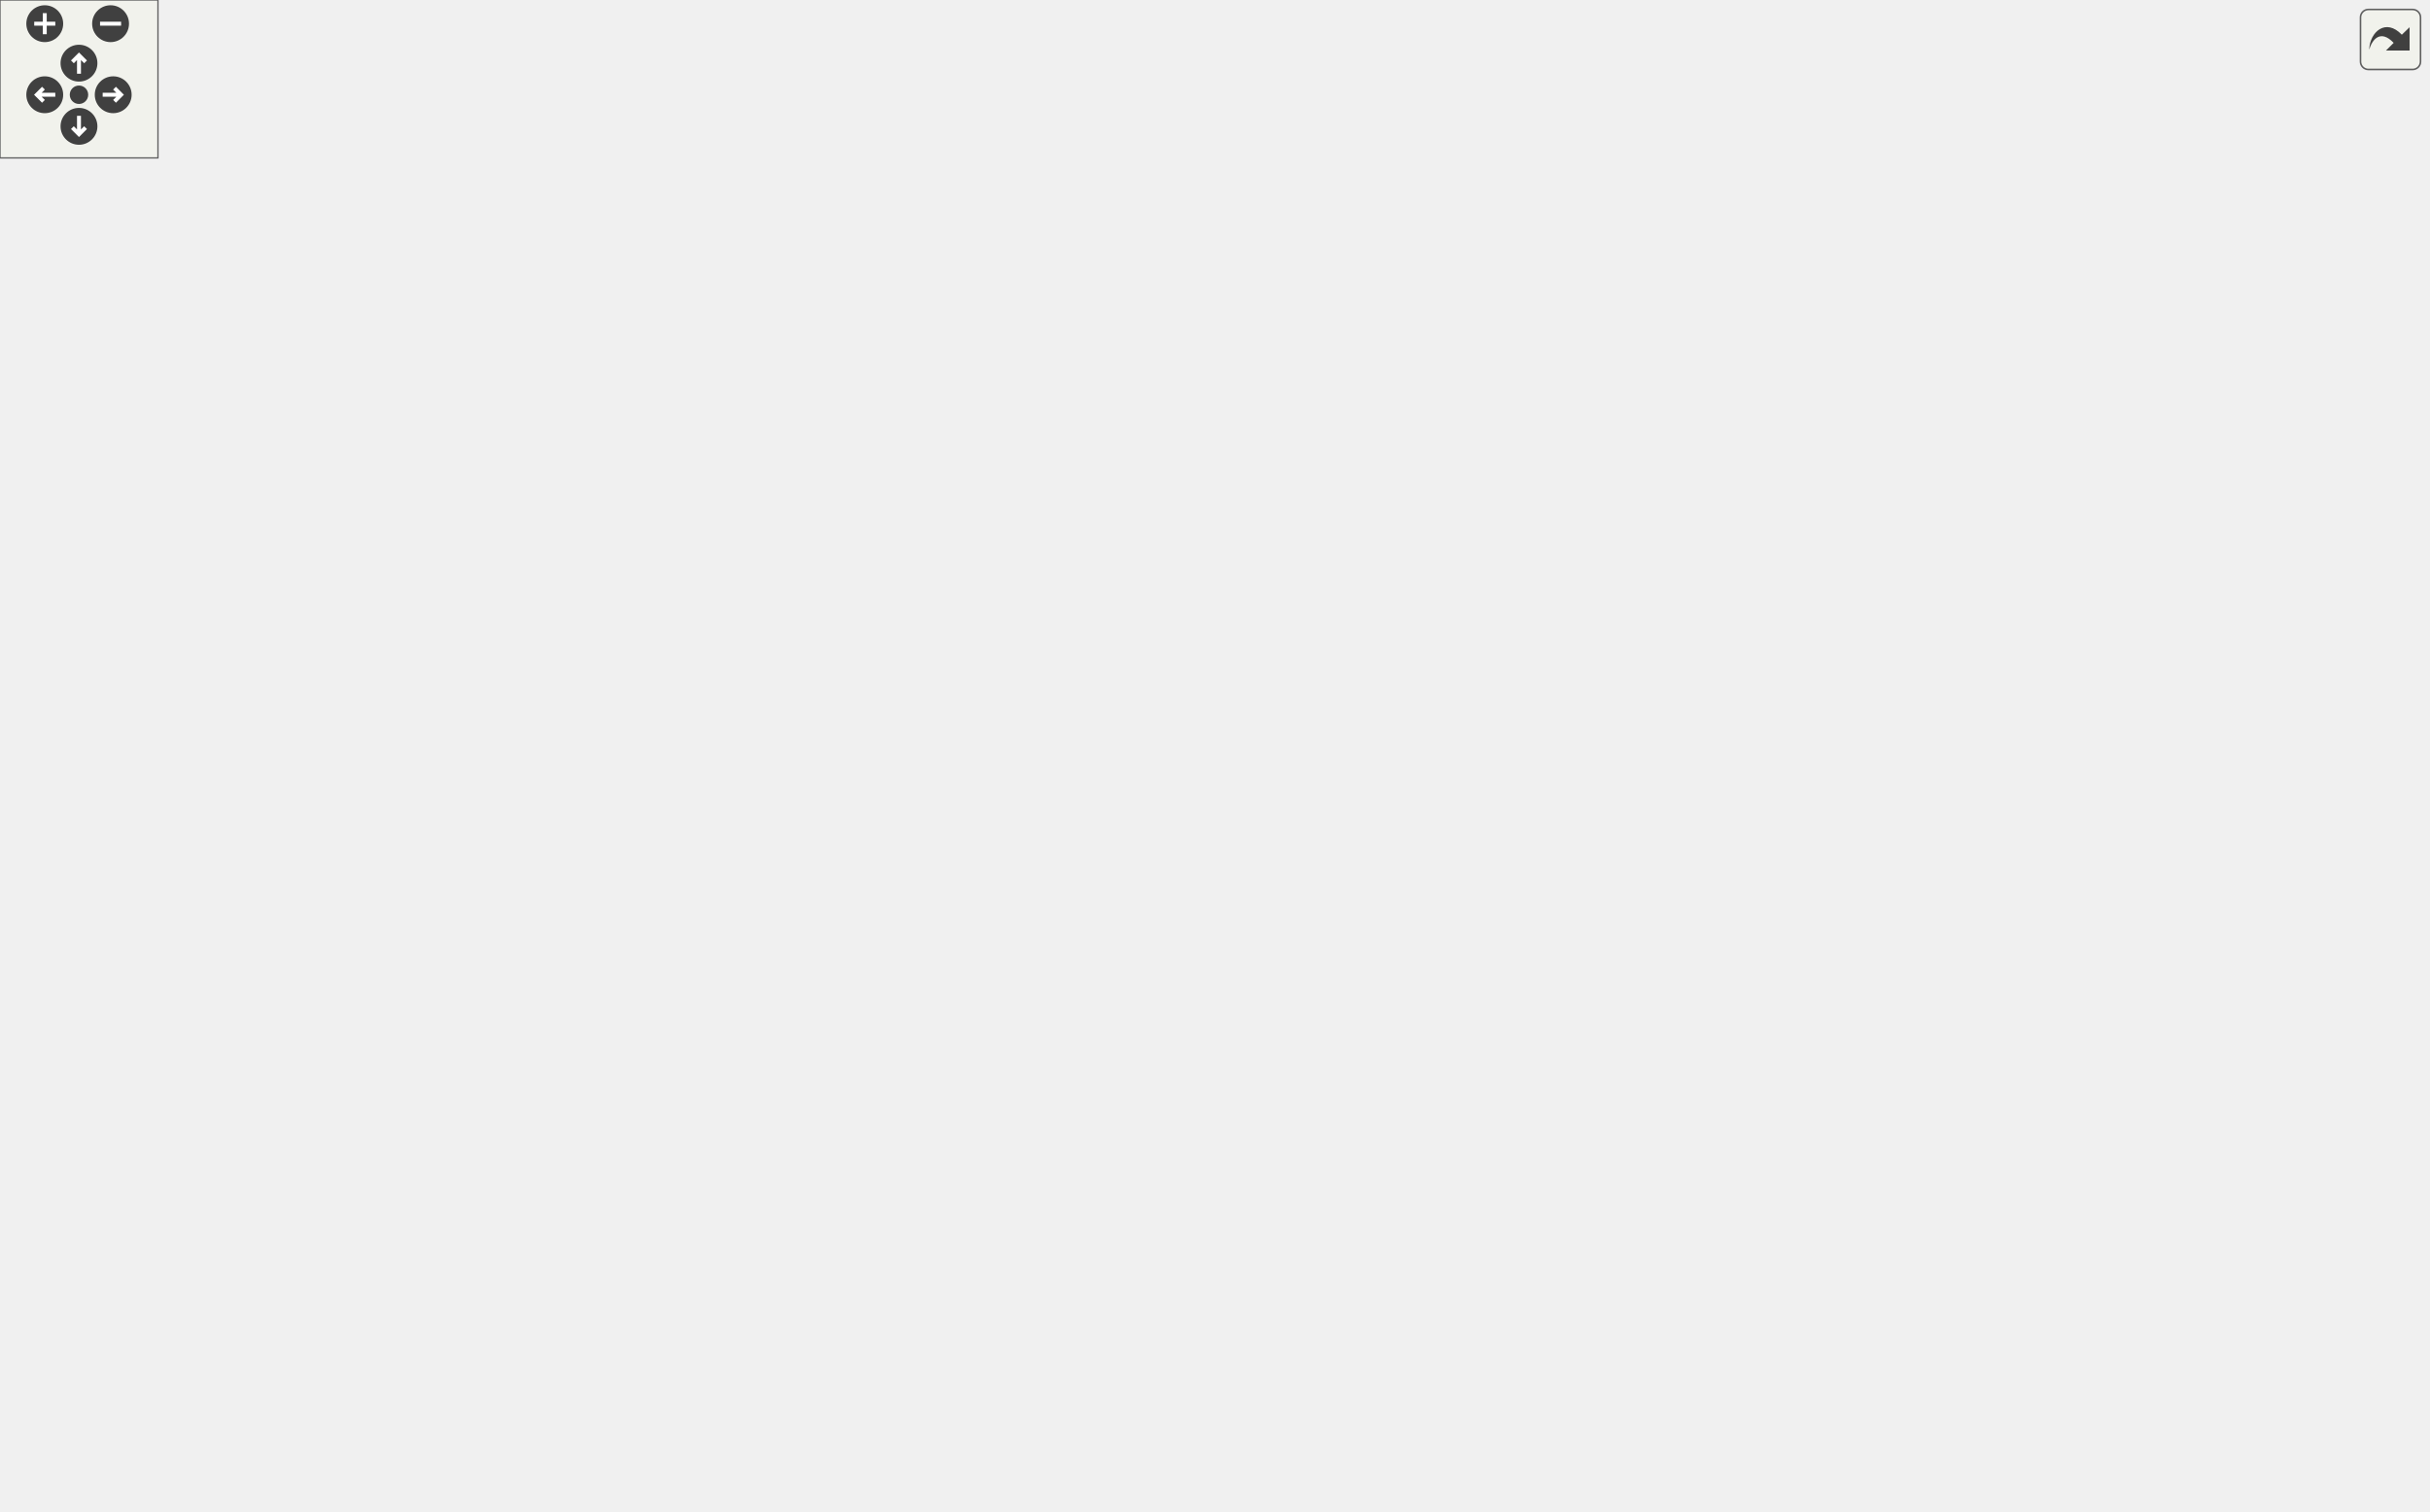
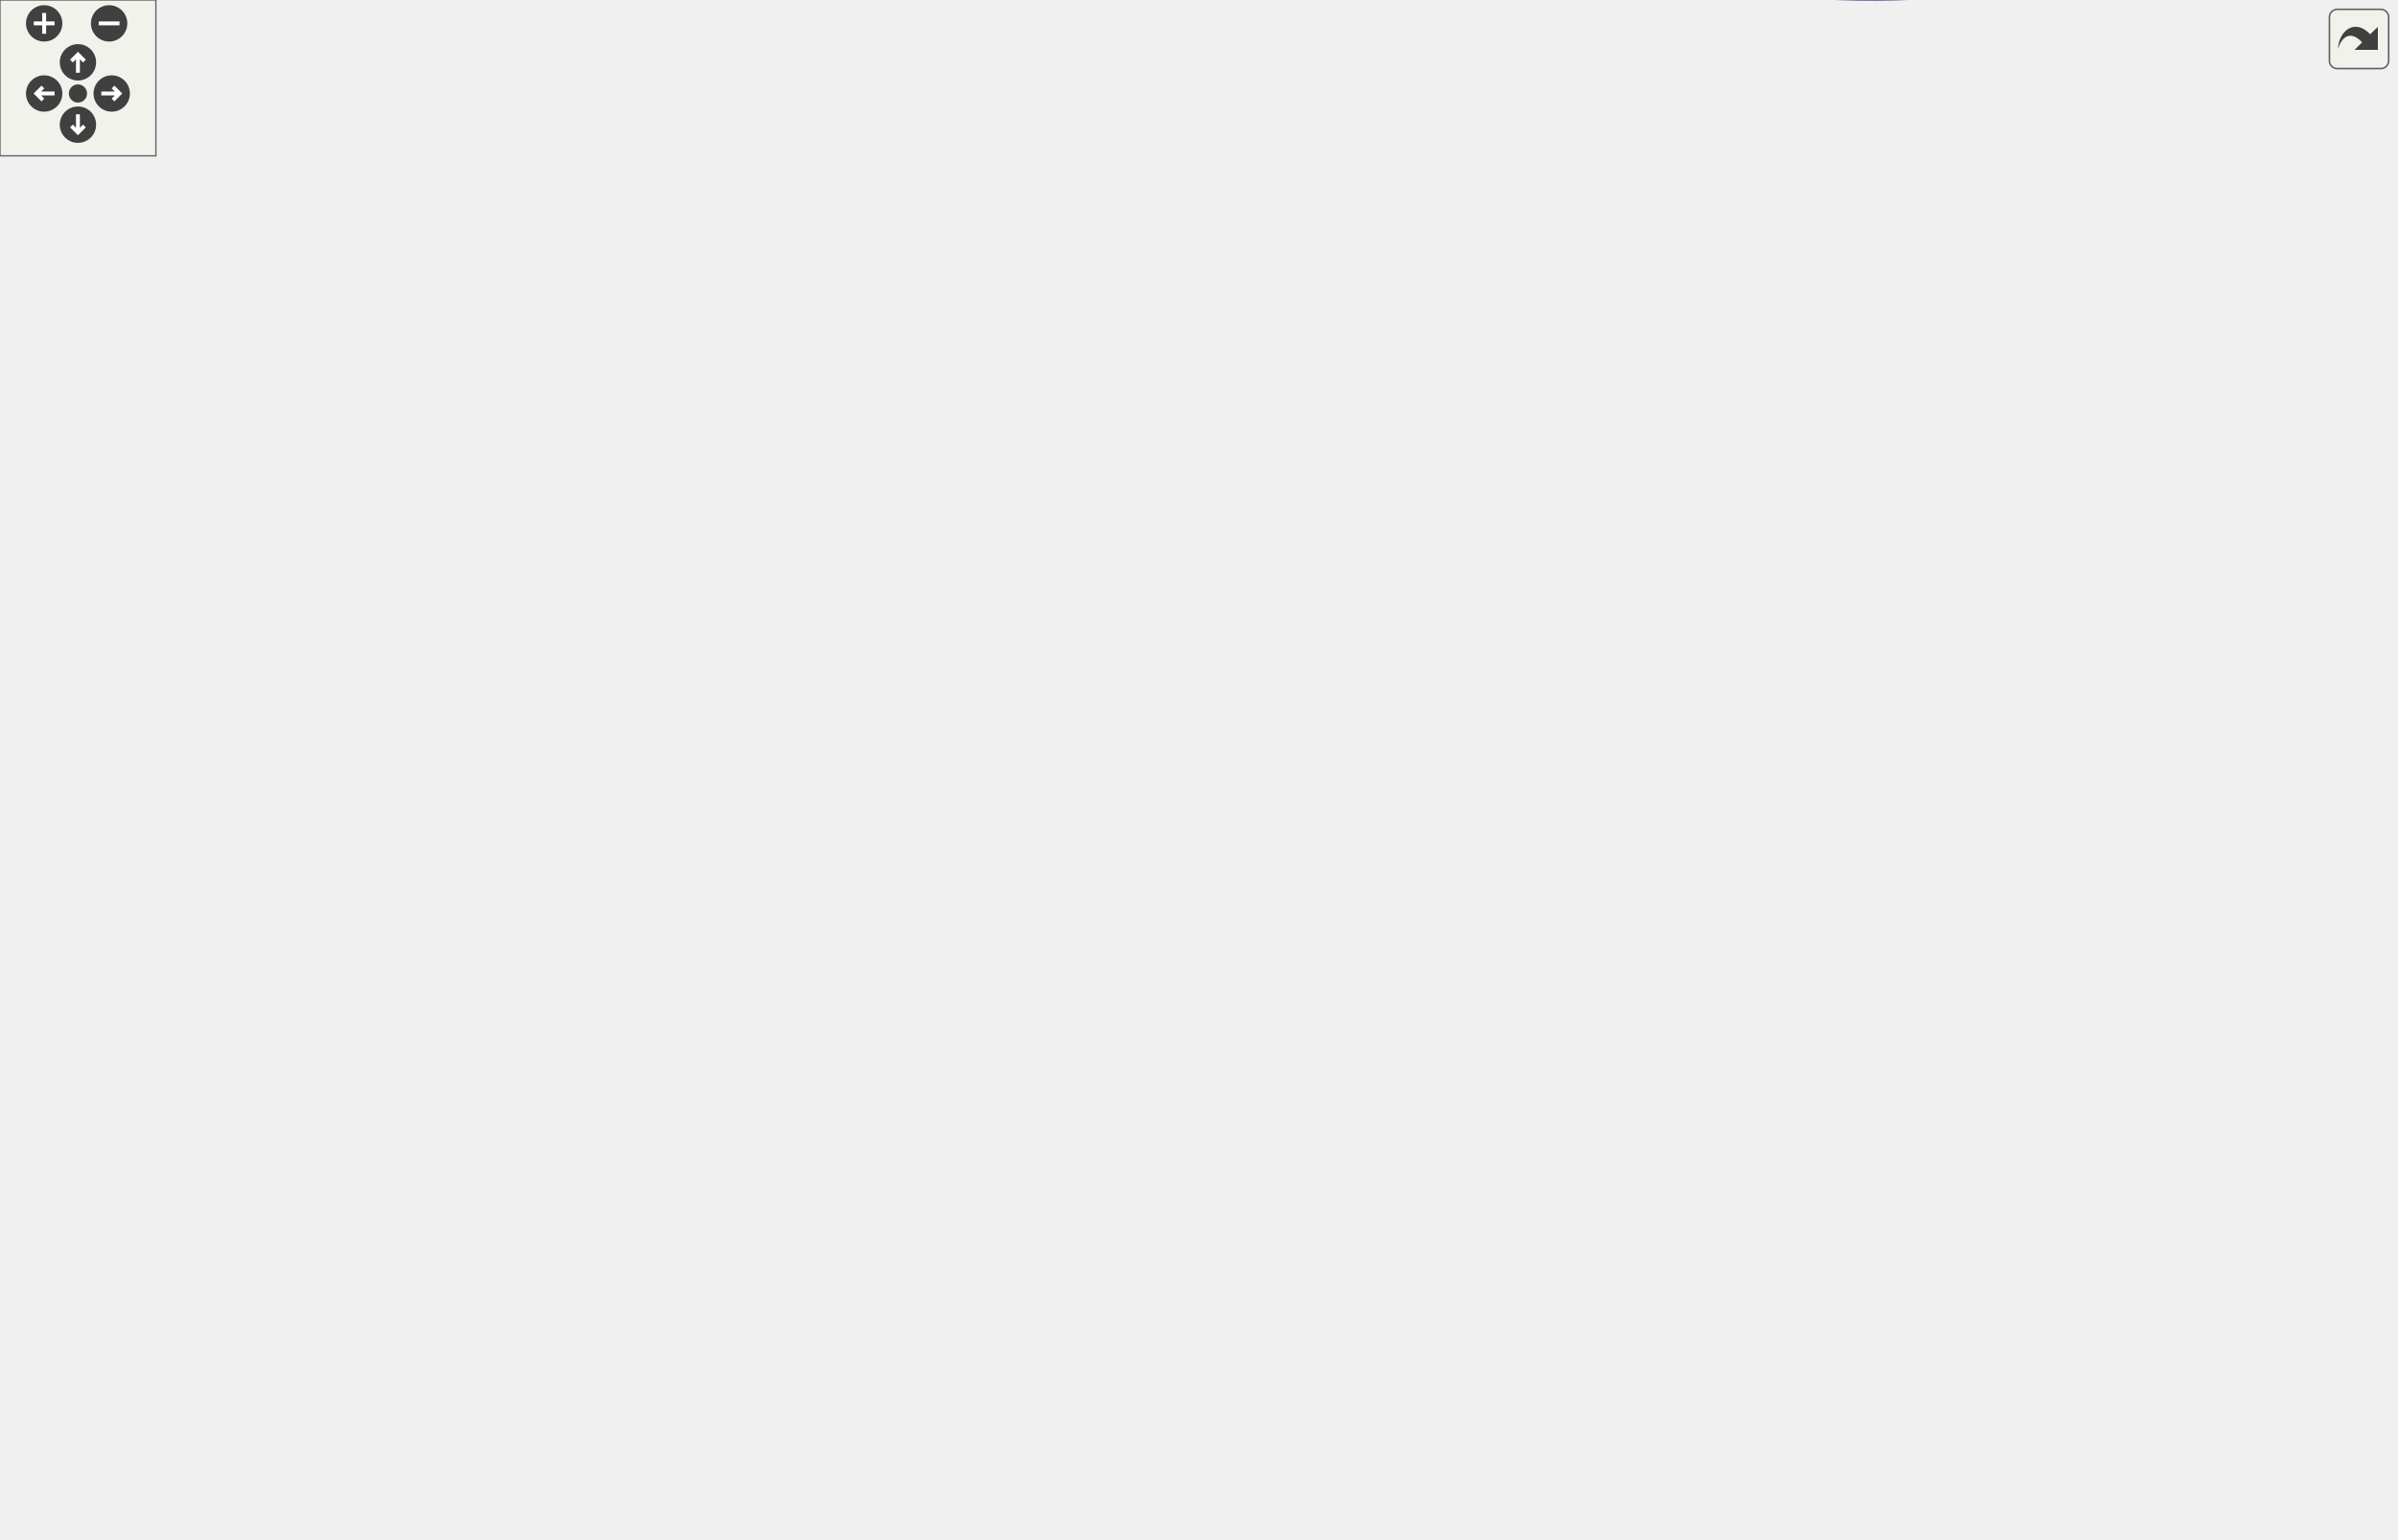
<svg xmlns="http://www.w3.org/2000/svg" xmlns:xlink="http://www.w3.org/1999/xlink" id="main" version="1.1" xml:space="preserve">
  <style type="text/css">
.edge:hover path { stroke: red; }
.edge:hover polygon { stroke: red; fill: red; }
</style>
  <defs>
    <circle id="rim" cx="0" cy="0" r="7" />
    <circle id="rim2" cx="0" cy="0" r="3.5" />
    <g id="zoomPlus">
      <use xlink:href="#rim" fill="#404040">
        <set attributeName="fill" to="#808080" begin="zoomplus.mouseover" end="zoomplus.mouseout" />
      </use>
      <path d="M-4,0h8M0,-4v8" fill="none" stroke="white" stroke-width="1.5" pointer-events="none" />
    </g>
    <g id="zoomMin">
      <use xlink:href="#rim" fill="#404040">
        <set attributeName="fill" to="#808080" begin="zoomminus.mouseover" end="zoomminus.mouseout" />
      </use>
      <path d="M-4,0h8" fill="none" stroke="white" stroke-width="1.5" pointer-events="none" />
    </g>
    <g id="dirArrow">
      <path fill="none" stroke="white" stroke-width="1.5" d="M0,-3.0v7 M-2.5,-0.5L0,-3.0L2.5,-0.5" />
    </g>
    <g id="resetDef">
      <use xlink:href="#rim2" fill="#404040">
        <set attributeName="fill" to="#808080" begin="reset.mouseover" end="reset.mouseout" />
      </use>
    </g>
  </defs>
  <svg id="graph" class="graph">
    <g id="viewport">
      <g id="node1" class="node">
        <g id="a_node1">
          <a xlink:title="Reset the text color and format to the default values.">
-             <polygon fill="#bfbfbf" stroke="black" points="881,-361.5 881,-380.5 922,-380.5 922,-361.5 881,-361.5" />
-             <text text-anchor="middle" x="901.5" y="-368.5" font-family="Helvetica,sans-Serif" font-size="10.00">reset</text>
+             <polygon fill="#bfbfbf" stroke="black" points="881,-70.08 881,-89.08 922,-89.08 922,-70.08 881,-70.08" />
+             <text text-anchor="middle" x="901.5" y="-77.08" font-family="Helvetica,sans-Serif" font-size="10.00">reset</text>
          </a>
        </g>
      </g>
      <g id="node2" class="node">
        <g id="a_node2">
          <a xlink:href="output_8hpp.html#a1f009ce0a12690c37c88f2adfe9d2e1e" target="_top" xlink:title="Prints an error message.">
-             <polygon fill="none" stroke="black" points="755.5,-399.5 755.5,-418.5 795.5,-418.5 795.5,-399.5 755.5,-399.5" />
-             <text text-anchor="middle" x="775.5" y="-406.5" font-family="Helvetica,sans-Serif" font-size="10.00">error</text>
+             <polygon fill="none" stroke="black" points="755.5,-161.08 755.5,-180.08 795.5,-180.08 795.5,-161.08 755.5,-161.08" />
+             <text text-anchor="middle" x="775.5" y="-168.08" font-family="Helvetica,sans-Serif" font-size="10.00">error</text>
          </a>
        </g>
      </g>
      <g id="edge1" class="edge">
-         <path fill="none" stroke="midnightblue" d="M871.34,-381.34C862.88,-384.25 853.6,-387.34 845,-390 828.49,-395.11 809.56,-400.31 795.78,-403.98" />
-         <polygon fill="midnightblue" stroke="midnightblue" points="872.52,-384.64 880.81,-378.06 870.22,-378.03 872.52,-384.64" />
+         <path fill="none" stroke="midnightblue" d="M886.21,-97.14C875.71,-109.27 860.6,-125.21 845,-136.58 829.66,-147.76 810.08,-157.06 795.79,-163.09" />
+         <polygon fill="midnightblue" stroke="midnightblue" points="888.92,-99.35 892.7,-89.45 883.57,-94.83 888.92,-99.35" />
      </g>
      <g id="node25" class="node">
        <g id="a_node25">
          <a xlink:href="output_8hpp.html#afa50372fb14acf84c371c61d2cc6585a" target="_top" xlink:title="Prints an info message.">
-             <polygon fill="none" stroke="black" points="758,-456.5 758,-475.5 793,-475.5 793,-456.5 758,-456.5" />
-             <text text-anchor="middle" x="775.5" y="-463.5" font-family="Helvetica,sans-Serif" font-size="10.00">info</text>
+             <polygon fill="none" stroke="black" points="758,-108.08 758,-127.08 793,-127.08 793,-108.08 758,-108.08" />
+             <text text-anchor="middle" x="775.5" y="-115.08" font-family="Helvetica,sans-Serif" font-size="10.00">info</text>
          </a>
        </g>
      </g>
      <g id="edge28" class="edge">
-         <path fill="none" stroke="midnightblue" d="M886.05,-388.34C875.47,-400.37 860.34,-416.28 845,-428 828.58,-440.55 807.51,-451.6 793.1,-458.5" />
-         <polygon fill="midnightblue" stroke="midnightblue" points="888.73,-390.59 892.59,-380.72 883.42,-386.02 888.73,-390.59" />
+         <path fill="none" stroke="midnightblue" d="M871.34,-89.92C862.88,-92.83 853.6,-95.92 845,-98.58 827.43,-104.02 807.11,-109.56 793.19,-113.25" />
+         <polygon fill="midnightblue" stroke="midnightblue" points="872.52,-93.22 880.81,-86.64 870.22,-86.61 872.52,-93.22" />
      </g>
      <g id="node27" class="node">
        <g id="a_node27">
          <a xlink:href="classProgramArgs.html#a37d6e46cb7b30f1a93a8455b7ce192f0" target="_top" xlink:title="This function is used to print the possible command-line arguments. Usually called when the user spec...">
-             <polygon fill="none" stroke="black" points="706,-361.5 706,-380.5 845,-380.5 845,-361.5 706,-361.5" />
-             <text text-anchor="middle" x="775.5" y="-368.5" font-family="Helvetica,sans-Serif" font-size="10.00">ProgramArgs::printUsage</text>
+             <polygon fill="none" stroke="black" points="706,-70.08 706,-89.08 845,-89.08 845,-70.08 706,-70.08" />
+             <text text-anchor="middle" x="775.5" y="-77.08" font-family="Helvetica,sans-Serif" font-size="10.00">ProgramArgs::printUsage</text>
          </a>
        </g>
      </g>
      <g id="edge31" class="edge">
-         <path fill="none" stroke="midnightblue" d="M870.83,-371C863,-371 854.2,-371 845.22,-371" />
-         <polygon fill="midnightblue" stroke="midnightblue" points="870.85,-374.5 880.85,-371 870.85,-367.5 870.85,-374.5" />
+         <path fill="none" stroke="midnightblue" d="M870.83,-79.58C863,-79.58 854.2,-79.58 845.22,-79.58" />
+         <polygon fill="midnightblue" stroke="midnightblue" points="870.85,-83.08 880.85,-79.58 870.85,-76.08 870.85,-83.08" />
      </g>
      <g id="node28" class="node">
        <g id="a_node28">
          <a xlink:href="classTestCase.html#a066fd61f7f3693cdd821d7057611cf61" target="_top" xlink:title="Prints a summary of the test case, including the number of errors encountered.">
-             <polygon fill="none" stroke="black" points="715,-323.5 715,-342.5 836,-342.5 836,-323.5 715,-323.5" />
-             <text text-anchor="middle" x="775.5" y="-330.5" font-family="Helvetica,sans-Serif" font-size="10.00">TestCase::summarize</text>
+             <polygon fill="none" stroke="black" points="715,-32.08 715,-51.08 836,-51.08 836,-32.08 715,-32.08" />
+             <text text-anchor="middle" x="775.5" y="-39.08" font-family="Helvetica,sans-Serif" font-size="10.00">TestCase::summarize</text>
          </a>
        </g>
      </g>
      <g id="edge32" class="edge">
-         <path fill="none" stroke="midnightblue" d="M871.34,-360.66C862.88,-357.75 853.6,-354.66 845,-352 834.51,-348.75 823.03,-345.47 812.52,-342.56" />
-         <polygon fill="midnightblue" stroke="midnightblue" points="870.22,-363.97 880.81,-363.94 872.52,-357.36 870.22,-363.97" />
+         <path fill="none" stroke="midnightblue" d="M871.34,-69.24C862.88,-66.33 853.6,-63.24 845,-60.58 834.51,-57.33 823.03,-54.05 812.52,-51.14" />
+         <polygon fill="midnightblue" stroke="midnightblue" points="870.22,-72.55 880.81,-72.52 872.52,-65.94 870.22,-72.55" />
      </g>
      <g id="node29" class="node">
        <g id="a_node29">
          <a xlink:href="output_8hpp.html#a4a49ff5b1e760d5e8b77261236222156" target="_top" xlink:title="Prints a warning message.">
-             <polygon fill="none" stroke="black" points="747.5,-285.5 747.5,-304.5 803.5,-304.5 803.5,-285.5 747.5,-285.5" />
-             <text text-anchor="middle" x="775.5" y="-292.5" font-family="Helvetica,sans-Serif" font-size="10.00">warning</text>
+             <polygon fill="none" stroke="black" points="576.5,-3.08 576.5,-22.08 632.5,-22.08 632.5,-3.08 576.5,-3.08" />
+             <text text-anchor="middle" x="604.5" y="-10.08" font-family="Helvetica,sans-Serif" font-size="10.00">warning</text>
          </a>
        </g>
      </g>
      <g id="edge33" class="edge">
-         <path fill="none" stroke="midnightblue" d="M887.54,-353.37C877.32,-340.67 861.99,-324.06 845,-314 832.47,-306.58 816.94,-301.96 803.83,-299.14" />
-         <polygon fill="midnightblue" stroke="midnightblue" points="884.87,-355.64 893.76,-361.41 890.41,-351.36 884.87,-355.64" />
+         <path fill="none" stroke="midnightblue" d="M888.48,-61.23C878.58,-47.86 863.24,-30.73 845,-22.58 773.95,9.17 678.91,-0.13 632.83,-7.45" />
+         <polygon fill="midnightblue" stroke="midnightblue" points="885.83,-63.54 894.43,-69.72 891.56,-59.53 885.83,-63.54" />
      </g>
      <g id="node3" class="node">
        <g id="a_node3">
          <a xlink:href="classTestCase.html#a0d11e5a480783f9a30c443c28a6a7cae" target="_top" xlink:title="Asserts a given condition and logs the condition name if it fails.">
-             <polygon fill="none" stroke="black" points="556.5,-456.5 556.5,-475.5 652.5,-475.5 652.5,-456.5 556.5,-456.5" />
-             <text text-anchor="middle" x="604.5" y="-463.5" font-family="Helvetica,sans-Serif" font-size="10.00">TestCase::assert</text>
+             <polygon fill="none" stroke="black" points="556.5,-98.08 556.5,-117.08 652.5,-117.08 652.5,-98.08 556.5,-98.08" />
+             <text text-anchor="middle" x="604.5" y="-105.08" font-family="Helvetica,sans-Serif" font-size="10.00">TestCase::assert</text>
          </a>
        </g>
      </g>
      <g id="edge2" class="edge">
-         <path fill="none" stroke="midnightblue" d="M745.59,-418.75C714.31,-429.3 664.76,-446.01 633.75,-456.47" />
-         <polygon fill="midnightblue" stroke="midnightblue" points="747.09,-421.94 755.44,-415.43 744.85,-415.31 747.09,-421.94" />
+         <path fill="none" stroke="midnightblue" d="M745.64,-159.8C724.66,-151.97 695.57,-141.11 670,-131.58 657.24,-126.82 643.05,-121.55 631.24,-117.15" />
+         <polygon fill="midnightblue" stroke="midnightblue" points="744.65,-163.17 755.24,-163.39 747.1,-156.61 744.65,-163.17" />
      </g>
      <g id="node4" class="node">
        <g id="a_node4">
          <a xlink:href="baseConvert_8cpp.html#a6443634f54179f61c6e58098cbb32210" target="_top" xlink:title=" ">
-             <polygon fill="none" stroke="black" points="408.5,-342.5 408.5,-361.5 486.5,-361.5 486.5,-342.5 408.5,-342.5" />
-             <text text-anchor="middle" x="447.5" y="-349.5" font-family="Helvetica,sans-Serif" font-size="10.00">baseConvert</text>
+             <polygon fill="none" stroke="black" points="408.5,-209.08 408.5,-228.08 486.5,-228.08 486.5,-209.08 408.5,-209.08" />
+             <text text-anchor="middle" x="447.5" y="-216.08" font-family="Helvetica,sans-Serif" font-size="10.00">baseConvert</text>
          </a>
        </g>
      </g>
      <g id="edge3" class="edge">
-         <path fill="none" stroke="midnightblue" d="M745.44,-402.41C733.08,-399.24 718.63,-395.02 706,-390 689.19,-383.32 687.36,-376.1 670,-371 607.6,-352.68 531.38,-350.24 486.57,-350.72" />
-         <polygon fill="midnightblue" stroke="midnightblue" points="744.69,-405.83 755.24,-404.83 746.37,-399.04 744.69,-405.83" />
+         <path fill="none" stroke="midnightblue" d="M744.9,-174.94C685.58,-183.67 552.22,-203.31 486.53,-212.98" />
+         <polygon fill="midnightblue" stroke="midnightblue" points="745.7,-178.36 755.08,-173.44 744.68,-171.43 745.7,-178.36" />
      </g>
      <g id="node6" class="node">
        <g id="a_node6">
          <a xlink:href="basicArithm_8hpp.html#aedf78136562346db852758c848f8e83d" target="_top" xlink:title="Converts a string representation of a number from one base to another.">
-             <polygon fill="none" stroke="black" points="92,-418.5 92,-437.5 186,-437.5 186,-418.5 92,-418.5" />
-             <text text-anchor="middle" x="139" y="-425.5" font-family="Helvetica,sans-Serif" font-size="10.00">decimalConvert</text>
+             <polygon fill="none" stroke="black" points="92,-152.08 92,-171.08 186,-171.08 186,-152.08 92,-152.08" />
+             <text text-anchor="middle" x="139" y="-159.08" font-family="Helvetica,sans-Serif" font-size="10.00">decimalConvert</text>
          </a>
        </g>
      </g>
      <g id="edge5" class="edge">
-         <path fill="none" stroke="midnightblue" d="M745.05,-409.88C643.82,-412.91 309.62,-422.92 186.27,-426.61" />
-         <polygon fill="midnightblue" stroke="midnightblue" points="745.27,-413.38 755.16,-409.58 745.06,-406.38 745.27,-413.38" />
+         <path fill="none" stroke="midnightblue" d="M745.39,-169.3C695.69,-167.18 591.3,-163.04 503,-161.58 389.11,-159.69 255.08,-160.47 186.13,-161.09" />
+         <polygon fill="midnightblue" stroke="midnightblue" points="745.27,-172.8 755.41,-169.73 745.57,-165.8 745.27,-172.8" />
      </g>
      <g id="node8" class="node">
        <g id="a_node8">
          <a xlink:href="basicArithm_8hpp.html#acb4215189a8d1cfd37f4f6fe13890a8f" target="_top" xlink:title="Divides a string representation of a number by another string representation of a number.">
-             <polygon fill="none" stroke="black" points="581,-285.5 581,-304.5 628,-304.5 628,-285.5 581,-285.5" />
-             <text text-anchor="middle" x="604.5" y="-292.5" font-family="Helvetica,sans-Serif" font-size="10.00">divide</text>
+             <polygon fill="none" stroke="black" points="581,-266.08 581,-285.08 628,-285.08 628,-266.08 581,-266.08" />
+             <text text-anchor="middle" x="604.5" y="-273.08" font-family="Helvetica,sans-Serif" font-size="10.00">divide</text>
          </a>
        </g>
      </g>
      <g id="edge7" class="edge">
-         <path fill="none" stroke="midnightblue" d="M745.38,-405.5C732.41,-402.84 717.51,-398.18 706,-390 683.09,-373.72 690.05,-357.7 670,-338 656.08,-324.32 637.24,-312.34 623.51,-304.53" />
-         <polygon fill="midnightblue" stroke="midnightblue" points="744.81,-408.95 755.26,-407.23 746.01,-402.06 744.81,-408.95" />
+         <path fill="none" stroke="midnightblue" d="M755.33,-186.77C735.03,-203.41 701.62,-229.38 670,-247.58 656.67,-255.25 640.84,-262.16 628.19,-267.19" />
+         <polygon fill="midnightblue" stroke="midnightblue" points="757.72,-189.34 763.18,-180.26 753.25,-183.95 757.72,-189.34" />
      </g>
      <g id="node24" class="node">
        <g id="a_node24">
          <a xlink:href="basicArithm_8hpp.html#a4e1bb2f02ee5d9df627a57d0899ac07b" target="_top" xlink:title="Executes a given predicate function a specified number of times.">
-             <polygon fill="none" stroke="black" points="585.5,-380.5 585.5,-399.5 623.5,-399.5 623.5,-380.5 585.5,-380.5" />
-             <text text-anchor="middle" x="604.5" y="-387.5" font-family="Helvetica,sans-Serif" font-size="10.00">loop</text>
+             <polygon fill="none" stroke="black" points="585.5,-219.08 585.5,-238.08 623.5,-238.08 623.5,-219.08 585.5,-219.08" />
+             <text text-anchor="middle" x="604.5" y="-226.08" font-family="Helvetica,sans-Serif" font-size="10.00">loop</text>
          </a>
        </g>
      </g>
      <g id="edge26" class="edge">
-         <path fill="none" stroke="midnightblue" d="M745.38,-405.73C710.43,-401.8 652.91,-395.33 623.72,-392.05" />
-         <polygon fill="midnightblue" stroke="midnightblue" points="745.11,-409.22 755.44,-406.86 745.9,-402.26 745.11,-409.22" />
+         <path fill="none" stroke="midnightblue" d="M745.83,-180.42C710.93,-192.4 653.04,-212.27 623.72,-222.33" />
+         <polygon fill="midnightblue" stroke="midnightblue" points="747.12,-183.68 755.44,-177.12 744.85,-177.06 747.12,-183.68" />
      </g>
      <g id="node5" class="node">
        <g id="a_node5">
          <a xlink:href="baseConvert_8cpp.html#ae66f6b31b5ad750f1fe042a706a4e3d4" target="_top" xlink:title=" ">
-             <polygon fill="none" stroke="black" points="276,-342.5 276,-361.5 317,-361.5 317,-342.5 276,-342.5" />
-             <text text-anchor="middle" x="296.5" y="-349.5" font-family="Helvetica,sans-Serif" font-size="10.00">main</text>
+             <polygon fill="none" stroke="black" points="276,-209.08 276,-228.08 317,-228.08 317,-209.08 276,-209.08" />
+             <text text-anchor="middle" x="296.5" y="-216.08" font-family="Helvetica,sans-Serif" font-size="10.00">main</text>
          </a>
        </g>
      </g>
      <g id="edge4" class="edge">
-         <path fill="none" stroke="midnightblue" d="M397.89,-352C370.38,-352 337.49,-352 317.05,-352" />
-         <polygon fill="midnightblue" stroke="midnightblue" points="398.13,-355.5 408.13,-352 398.13,-348.5 398.13,-355.5" />
+         <path fill="none" stroke="midnightblue" d="M397.89,-218.58C370.38,-218.58 337.49,-218.58 317.05,-218.58" />
+         <polygon fill="midnightblue" stroke="midnightblue" points="398.13,-222.08 408.13,-218.58 398.13,-215.08 398.13,-222.08" />
      </g>
      <g id="node7" class="node">
        <g id="a_node7">
          <a xlink:href="decimalConvert_8cpp.html#ac2c7bcd6d73ca32ee42312d0fa0b1aa9" target="_top" xlink:title=" ">
-             <polygon fill="none" stroke="black" points="0,-418.5 0,-437.5 41,-437.5 41,-418.5 0,-418.5" />
-             <text text-anchor="middle" x="20.5" y="-425.5" font-family="Helvetica,sans-Serif" font-size="10.00">main</text>
+             <polygon fill="none" stroke="black" points="0,-152.08 0,-171.08 41,-171.08 41,-152.08 0,-152.08" />
+             <text text-anchor="middle" x="20.5" y="-159.08" font-family="Helvetica,sans-Serif" font-size="10.00">main</text>
          </a>
        </g>
      </g>
      <g id="edge6" class="edge">
-         <path fill="none" stroke="midnightblue" d="M81.89,-428C67.24,-428 52.42,-428 41.12,-428" />
-         <polygon fill="midnightblue" stroke="midnightblue" points="81.96,-431.5 91.96,-428 81.96,-424.5 81.96,-431.5" />
+         <path fill="none" stroke="midnightblue" d="M81.89,-161.58C67.24,-161.58 52.42,-161.58 41.12,-161.58" />
+         <polygon fill="midnightblue" stroke="midnightblue" points="81.96,-165.08 91.96,-161.58 81.96,-158.08 81.96,-165.08" />
      </g>
      <g id="edge8" class="edge">
-         <path fill="none" stroke="midnightblue" d="M571.39,-307.38C551.7,-314.92 525.95,-324.66 503,-333 494.34,-336.15 484.86,-339.49 476.28,-342.47" />
-         <polygon fill="midnightblue" stroke="midnightblue" points="572.73,-310.62 580.81,-303.77 570.22,-304.08 572.73,-310.62" />
+         <path fill="none" stroke="midnightblue" d="M571.39,-263.2C551.7,-255.66 525.95,-245.92 503,-237.58 494.34,-234.43 484.86,-231.09 476.28,-228.11" />
+         <polygon fill="midnightblue" stroke="midnightblue" points="570.22,-266.5 580.81,-266.81 572.73,-259.96 570.22,-266.5" />
      </g>
      <g id="node9" class="node">
        <g id="a_node9">
          <a xlink:href="basicArithm_8hpp.html#a3b20eba6c9046b375489c668443c165d" target="_top" xlink:title=" ">
-             <polygon fill="none" stroke="black" points="392,-304.5 392,-323.5 503,-323.5 503,-304.5 392,-304.5" />
-             <text text-anchor="middle" x="447.5" y="-311.5" font-family="Helvetica,sans-Serif" font-size="10.00">divideWithQuotient</text>
+             <polygon fill="none" stroke="black" points="392,-475.08 392,-494.08 503,-494.08 503,-475.08 392,-475.08" />
+             <text text-anchor="middle" x="447.5" y="-482.08" font-family="Helvetica,sans-Serif" font-size="10.00">divideWithQuotient</text>
          </a>
        </g>
      </g>
      <g id="edge9" class="edge">
-         <path fill="none" stroke="midnightblue" d="M571,-298.98C551.38,-301.39 525.87,-304.52 503.21,-307.29" />
-         <polygon fill="midnightblue" stroke="midnightblue" points="571.46,-302.45 580.96,-297.76 570.61,-295.51 571.46,-302.45" />
+         <path fill="none" stroke="midnightblue" d="M592.79,-294.01C575.41,-323.35 539.35,-382.04 503,-427.58 488.82,-445.34 470.12,-464.04 458.71,-474.99" />
+         <polygon fill="midnightblue" stroke="midnightblue" points="595.89,-295.64 597.94,-285.24 589.86,-292.09 595.89,-295.64" />
      </g>
      <g id="node11" class="node">
        <g id="a_node11">
          <a xlink:href="division_8cpp.html#a065a3ee9a7ec43a06ab2fddbc3019a17" target="_top" xlink:title=" ">
-             <polygon fill="none" stroke="black" points="427,-266.5 427,-285.5 468,-285.5 468,-266.5 427,-266.5" />
-             <text text-anchor="middle" x="447.5" y="-273.5" font-family="Helvetica,sans-Serif" font-size="10.00">main</text>
+             <polygon fill="none" stroke="black" points="427,-399.08 427,-418.08 468,-418.08 468,-399.08 427,-399.08" />
+             <text text-anchor="middle" x="447.5" y="-406.08" font-family="Helvetica,sans-Serif" font-size="10.00">main</text>
          </a>
        </g>
      </g>
      <g id="edge11" class="edge">
-         <path fill="none" stroke="midnightblue" d="M571.03,-291.02C539.93,-287.21 494.01,-281.58 468.12,-278.41" />
-         <polygon fill="midnightblue" stroke="midnightblue" points="570.61,-294.49 580.96,-292.24 571.46,-287.55 570.61,-294.49" />
+         <path fill="none" stroke="midnightblue" d="M591.87,-293.86C575.09,-318.83 541.83,-363.48 503,-389.58 492.44,-396.68 478.94,-401.41 468.02,-404.38" />
+         <polygon fill="midnightblue" stroke="midnightblue" points="594.9,-295.61 597.46,-285.33 589.05,-291.77 594.9,-295.61" />
      </g>
      <g id="node12" class="node">
        <g id="a_node12">
          <a xlink:href="classNumber.html#a149a0b50f21e5e73af612d3d7b8fecb7" target="_top" xlink:title="Divides two numbers.">
-             <polygon fill="none" stroke="black" points="394.5,-228.5 394.5,-247.5 500.5,-247.5 500.5,-228.5 394.5,-228.5" />
-             <text text-anchor="middle" x="447.5" y="-235.5" font-family="Helvetica,sans-Serif" font-size="10.00">Number::operator/</text>
+             <polygon fill="none" stroke="black" points="394.5,-171.08 394.5,-190.08 500.5,-190.08 500.5,-171.08 394.5,-171.08" />
+             <text text-anchor="middle" x="447.5" y="-178.08" font-family="Helvetica,sans-Serif" font-size="10.00">Number::operator/</text>
          </a>
        </g>
      </g>
      <g id="edge12" class="edge">
-         <path fill="none" stroke="midnightblue" d="M571.39,-282.62C551.7,-275.08 525.95,-265.34 503,-257 494.34,-253.85 484.86,-250.51 476.28,-247.53" />
-         <polygon fill="midnightblue" stroke="midnightblue" points="570.22,-285.92 580.81,-286.23 572.73,-279.38 570.22,-285.92" />
+         <path fill="none" stroke="midnightblue" d="M571.1,-265.32C560.22,-260.93 548.46,-255.05 539,-247.58 518.07,-231.05 524.53,-215.32 503,-199.58 497.74,-195.74 491.64,-192.62 485.46,-190.11" />
+         <polygon fill="midnightblue" stroke="midnightblue" points="570.16,-268.71 580.75,-268.95 572.62,-262.16 570.16,-268.71" />
      </g>
      <g id="node13" class="node">
        <g id="a_node13">
          <a xlink:href="powerReport_8cpp.html#afff5f8aa771cf432836ef03f6f442dae" target="_top" xlink:title="Reports a power operation.">
-             <polygon fill="none" stroke="black" points="409.5,-380.5 409.5,-399.5 485.5,-399.5 485.5,-380.5 409.5,-380.5" />
-             <text text-anchor="middle" x="447.5" y="-387.5" font-family="Helvetica,sans-Serif" font-size="10.00">reportPower</text>
+             <polygon fill="none" stroke="black" points="409.5,-247.08 409.5,-266.08 485.5,-266.08 485.5,-247.08 409.5,-247.08" />
+             <text text-anchor="middle" x="447.5" y="-254.08" font-family="Helvetica,sans-Serif" font-size="10.00">reportPower</text>
          </a>
        </g>
      </g>
      <g id="edge13" class="edge">
-         <path fill="none" stroke="midnightblue" d="M585.45,-311.44C566.2,-328.28 534.25,-354.27 503,-371 496.2,-374.64 488.56,-377.81 481.2,-380.46" />
-         <polygon fill="midnightblue" stroke="midnightblue" points="587.96,-313.89 593.11,-304.63 583.31,-308.66 587.96,-313.89" />
+         <path fill="none" stroke="midnightblue" d="M570.93,-271.59C546.05,-268.54 511.74,-264.33 485.76,-261.15" />
+         <polygon fill="midnightblue" stroke="midnightblue" points="570.61,-275.08 580.96,-272.82 571.46,-268.13 570.61,-275.08" />
      </g>
      <g id="node18" class="node">
        <g id="a_node18">
          <a xlink:href="classFraction.html#a6a5092eb855dac602718b19eb7fe0d6d" target="_top" xlink:title="Simplifies a fraction. This function simplifies the fraction by dividing the top and bottom component...">
-             <polygon fill="none" stroke="black" points="397,-95.5 397,-114.5 498,-114.5 498,-95.5 397,-95.5" />
-             <text text-anchor="middle" x="447.5" y="-102.5" font-family="Helvetica,sans-Serif" font-size="10.00">Fraction::simplify</text>
+             <polygon fill="none" stroke="black" points="397,-361.08 397,-380.08 498,-380.08 498,-361.08 397,-361.08" />
+             <text text-anchor="middle" x="447.5" y="-368.08" font-family="Helvetica,sans-Serif" font-size="10.00">Fraction::simplify</text>
          </a>
        </g>
      </g>
      <g id="edge20" class="edge">
-         <path fill="none" stroke="midnightblue" d="M589.17,-277.43C557.31,-238.38 481.47,-145.41 456.57,-114.89" />
-         <polygon fill="midnightblue" stroke="midnightblue" points="586.57,-279.78 595.6,-285.32 591.99,-275.36 586.57,-279.78" />
+         <path fill="none" stroke="midnightblue" d="M579,-290.6C546.84,-310.31 491.32,-344.33 464.26,-360.92" />
+         <polygon fill="midnightblue" stroke="midnightblue" points="581.09,-293.42 587.78,-285.21 577.43,-287.45 581.09,-293.42" />
      </g>
      <g id="node10" class="node">
        <g id="a_node10">
          <a xlink:href="classNumber.html#ad8409f892bbe8cb1be5b4385914b40b2" target="_top" xlink:title="Calculates the remainder of two numbers. (Modulus)">
-             <polygon fill="none" stroke="black" points="240,-304.5 240,-323.5 353,-323.5 353,-304.5 240,-304.5" />
-             <text text-anchor="middle" x="296.5" y="-311.5" font-family="Helvetica,sans-Serif" font-size="10.00">Number::operator%</text>
+             <polygon fill="none" stroke="black" points="240,-513.08 240,-532.08 353,-532.08 353,-513.08 240,-513.08" />
+             <text text-anchor="middle" x="296.5" y="-520.08" font-family="Helvetica,sans-Serif" font-size="10.00">Number::operator%</text>
          </a>
        </g>
      </g>
      <g id="edge10" class="edge">
-         <path fill="none" stroke="midnightblue" d="M381.66,-314C372.15,-314 362.43,-314 353.13,-314" />
-         <polygon fill="midnightblue" stroke="midnightblue" points="381.86,-317.5 391.86,-314 381.86,-310.5 381.86,-317.5" />
+         <path fill="none" stroke="midnightblue" d="M399.01,-496.69C378.26,-501.99 354.27,-508.1 334.83,-513.06" />
+         <polygon fill="midnightblue" stroke="midnightblue" points="400.08,-500.03 408.9,-494.17 398.35,-493.25 400.08,-500.03" />
      </g>
      <g id="node14" class="node">
        <g id="a_node14">
          <a xlink:href="basicArithm_8hpp.html#a5967cef8aeb4f6ea90014159becd286d" target="_top" xlink:title="Raises a string representation of a number to a power.">
-             <polygon fill="none" stroke="black" points="273,-380.5 273,-399.5 320,-399.5 320,-380.5 273,-380.5" />
-             <text text-anchor="middle" x="296.5" y="-387.5" font-family="Helvetica,sans-Serif" font-size="10.00">power</text>
+             <polygon fill="none" stroke="black" points="273,-247.08 273,-266.08 320,-266.08 320,-247.08 273,-247.08" />
+             <text text-anchor="middle" x="296.5" y="-254.08" font-family="Helvetica,sans-Serif" font-size="10.00">power</text>
          </a>
        </g>
      </g>
      <g id="edge14" class="edge">
-         <path fill="none" stroke="midnightblue" d="M399.12,-390C372.79,-390 341.24,-390 320.35,-390" />
-         <polygon fill="midnightblue" stroke="midnightblue" points="399.29,-393.5 409.29,-390 399.29,-386.5 399.29,-393.5" />
+         <path fill="none" stroke="midnightblue" d="M399.12,-256.58C372.79,-256.58 341.24,-256.58 320.35,-256.58" />
+         <polygon fill="midnightblue" stroke="midnightblue" points="399.29,-260.08 409.29,-256.58 399.29,-253.08 399.29,-260.08" />
      </g>
      <g id="edge15" class="edge">
-         <path fill="none" stroke="midnightblue" d="M263,-397.94C238.51,-403.93 204.82,-412.16 178.9,-418.49" />
-         <polygon fill="midnightblue" stroke="midnightblue" points="264.01,-401.3 272.89,-395.53 262.34,-394.5 264.01,-401.3" />
+         <path fill="none" stroke="midnightblue" d="M263.22,-249.25C254.32,-246.4 244.94,-242.59 237,-237.58 217.33,-225.16 219.02,-214.3 201,-199.58 187.47,-188.53 170.5,-178.2 157.89,-171.11" />
+         <polygon fill="midnightblue" stroke="midnightblue" points="262.39,-252.65 272.97,-252.06 264.33,-245.92 262.39,-252.65" />
      </g>
      <g id="node15" class="node">
        <g id="a_node15">
          <a xlink:href="division_8cpp.html#a222752517a35fde0e4de4bb32cbaa9be" target="_top" xlink:title="Determines the scale of the quotient of division.">
-             <polygon fill="none" stroke="black" points="77,-247.5 77,-266.5 201,-266.5 201,-247.5 77,-247.5" />
-             <text text-anchor="middle" x="139" y="-254.5" font-family="Helvetica,sans-Serif" font-size="10.00">determineResultScale</text>
+             <polygon fill="none" stroke="black" points="77,-285.08 77,-304.08 201,-304.08 201,-285.08 77,-285.08" />
+             <text text-anchor="middle" x="139" y="-292.08" font-family="Helvetica,sans-Serif" font-size="10.00">determineResultScale</text>
          </a>
        </g>
      </g>
      <g id="edge16" class="edge">
-         <path fill="none" stroke="midnightblue" d="M263.05,-382.94C254.14,-380.1 244.8,-376.22 237,-371 225.77,-363.48 168.75,-292.92 147.77,-266.73" />
-         <polygon fill="midnightblue" stroke="midnightblue" points="262.23,-386.34 272.81,-385.72 264.15,-379.61 262.23,-386.34" />
+         <path fill="none" stroke="midnightblue" d="M263,-264.52C238.51,-270.51 204.82,-278.74 178.9,-285.08" />
+         <polygon fill="midnightblue" stroke="midnightblue" points="264.01,-267.88 272.89,-262.11 262.34,-261.08 264.01,-267.88" />
      </g>
      <g id="node16" class="node">
        <g id="a_node16">
          <a xlink:href="power_8cpp.html#a065a3ee9a7ec43a06ab2fddbc3019a17" target="_top" xlink:title=" ">
-             <polygon fill="none" stroke="black" points="118.5,-342.5 118.5,-361.5 159.5,-361.5 159.5,-342.5 118.5,-342.5" />
-             <text text-anchor="middle" x="139" y="-349.5" font-family="Helvetica,sans-Serif" font-size="10.00">main</text>
+             <polygon fill="none" stroke="black" points="118.5,-209.08 118.5,-228.08 159.5,-228.08 159.5,-209.08 118.5,-209.08" />
+             <text text-anchor="middle" x="139" y="-216.08" font-family="Helvetica,sans-Serif" font-size="10.00">main</text>
          </a>
        </g>
      </g>
      <g id="edge18" class="edge">
-         <path fill="none" stroke="midnightblue" d="M262.93,-382.04C231.72,-374.41 185.66,-363.16 159.68,-356.81" />
-         <polygon fill="midnightblue" stroke="midnightblue" points="262.34,-385.5 272.89,-384.47 264.01,-378.7 262.34,-385.5" />
+         <path fill="none" stroke="midnightblue" d="M262.93,-248.62C231.72,-241 185.66,-229.74 159.68,-223.39" />
+         <polygon fill="midnightblue" stroke="midnightblue" points="262.34,-252.08 272.89,-251.06 264.01,-245.28 262.34,-252.08" />
      </g>
      <g id="node17" class="node">
        <g id="a_node17">
          <a xlink:href="classNumber.html#a98a2fe6b66184133f1261d2825875cd9" target="_top" xlink:title="Raises the number to a power.">
-             <polygon fill="none" stroke="black" points="83.5,-380.5 83.5,-399.5 194.5,-399.5 194.5,-380.5 83.5,-380.5" />
-             <text text-anchor="middle" x="139" y="-387.5" font-family="Helvetica,sans-Serif" font-size="10.00">Number::operator^</text>
+             <polygon fill="none" stroke="black" points="83.5,-247.08 83.5,-266.08 194.5,-266.08 194.5,-247.08 83.5,-247.08" />
+             <text text-anchor="middle" x="139" y="-254.08" font-family="Helvetica,sans-Serif" font-size="10.00">Number::operator^</text>
          </a>
        </g>
      </g>
      <g id="edge19" class="edge">
-         <path fill="none" stroke="midnightblue" d="M262.85,-390C243.08,-390 217.35,-390 194.55,-390" />
-         <polygon fill="midnightblue" stroke="midnightblue" points="262.89,-393.5 272.89,-390 262.89,-386.5 262.89,-393.5" />
+         <path fill="none" stroke="midnightblue" d="M262.85,-256.58C243.08,-256.58 217.35,-256.58 194.55,-256.58" />
+         <polygon fill="midnightblue" stroke="midnightblue" points="262.89,-260.08 272.89,-256.58 262.89,-253.08 262.89,-260.08" />
      </g>
      <g id="edge17" class="edge">
-         <path fill="none" stroke="midnightblue" d="M174.46,-244.02C240.21,-221.28 387.29,-180.18 503,-219 542.61,-232.29 579.06,-268.06 595.01,-285.36" />
-         <polygon fill="midnightblue" stroke="midnightblue" points="173.26,-240.74 165,-247.37 175.59,-247.34 173.26,-240.74" />
+         <path fill="none" stroke="midnightblue" d="M211.13,-291.67C317.95,-287.29 514.36,-279.23 580.83,-276.51" />
+         <polygon fill="midnightblue" stroke="midnightblue" points="210.92,-288.17 201.08,-292.08 211.21,-295.16 210.92,-288.17" />
      </g>
      <g id="node19" class="node">
        <g id="a_node19">
          <a xlink:href="classFraction.html#a260e2faf8062c854a286b79591f87b65" target="_top" xlink:title="Multiplies two fractions together and stores the result in the current one. This function does it by ...">
-             <polygon fill="none" stroke="black" points="238.5,-114.5 238.5,-133.5 354.5,-133.5 354.5,-114.5 238.5,-114.5" />
-             <text text-anchor="middle" x="296.5" y="-121.5" font-family="Helvetica,sans-Serif" font-size="10.00">Fraction::operator*=</text>
+             <polygon fill="none" stroke="black" points="238.5,-475.08 238.5,-494.08 354.5,-494.08 354.5,-475.08 238.5,-475.08" />
+             <text text-anchor="middle" x="296.5" y="-482.08" font-family="Helvetica,sans-Serif" font-size="10.00">Fraction::operator*=</text>
          </a>
        </g>
      </g>
      <g id="edge21" class="edge">
-         <path fill="none" stroke="midnightblue" d="M386.86,-112.61C376.23,-113.96 365.18,-115.37 354.63,-116.72" />
-         <polygon fill="midnightblue" stroke="midnightblue" points="387.41,-116.06 396.89,-111.33 386.52,-109.12 387.41,-116.06" />
+         <path fill="none" stroke="midnightblue" d="M398.11,-384.92C395.94,-386.33 393.89,-387.88 392,-389.58 364.2,-414.56 384.07,-440.9 356,-465.58 351.59,-469.46 346.37,-472.55 340.9,-475.01" />
+         <polygon fill="midnightblue" stroke="midnightblue" points="399.78,-387.99 406.88,-380.13 396.43,-381.85 399.78,-387.99" />
      </g>
      <g id="node20" class="node">
        <g id="a_node20">
          <a xlink:href="classFraction.html#a2c891f9bf7f6dbed8e5a8b4386ce3688" target="_top" xlink:title="Adds two fractions together and stores the result in the current one. This function does it by doing ...">
-             <polygon fill="none" stroke="black" points="237,-76.5 237,-95.5 356,-95.5 356,-76.5 237,-76.5" />
-             <text text-anchor="middle" x="296.5" y="-83.5" font-family="Helvetica,sans-Serif" font-size="10.00">Fraction::operator+=</text>
+             <polygon fill="none" stroke="black" points="237,-437.08 237,-456.08 356,-456.08 356,-437.08 237,-437.08" />
+             <text text-anchor="middle" x="296.5" y="-444.08" font-family="Helvetica,sans-Serif" font-size="10.00">Fraction::operator+=</text>
          </a>
        </g>
      </g>
      <g id="edge22" class="edge">
-         <path fill="none" stroke="midnightblue" d="M386.92,-97.4C376.8,-96.11 366.3,-94.77 356.2,-93.49" />
-         <polygon fill="midnightblue" stroke="midnightblue" points="386.52,-100.88 396.89,-98.67 387.41,-93.94 386.52,-100.88" />
+         <path fill="none" stroke="midnightblue" d="M401.83,-384.13C398.4,-385.77 395.08,-387.59 392,-389.58 372.46,-402.21 375.67,-415.16 356,-427.58 349.95,-431.4 343.06,-434.52 336.18,-437.05" />
+         <polygon fill="midnightblue" stroke="midnightblue" points="403.23,-387.34 411.04,-380.18 400.47,-380.91 403.23,-387.34" />
      </g>
      <g id="node21" class="node">
        <g id="a_node21">
          <a xlink:href="classFraction.html#a2e3544fa85d66736287a981fe24bed1b" target="_top" xlink:title="Subtracts a fraction from another fraction and stores the result in the current one....">
-             <polygon fill="none" stroke="black" points="239,-38.5 239,-57.5 354,-57.5 354,-38.5 239,-38.5" />
-             <text text-anchor="middle" x="296.5" y="-45.5" font-family="Helvetica,sans-Serif" font-size="10.00">Fraction::operator-=</text>
+             <polygon fill="none" stroke="black" points="239,-399.08 239,-418.08 354,-418.08 354,-399.08 239,-399.08" />
+             <text text-anchor="middle" x="296.5" y="-406.08" font-family="Helvetica,sans-Serif" font-size="10.00">Fraction::operator-=</text>
          </a>
        </g>
      </g>
      <g id="edge23" class="edge">
-         <path fill="none" stroke="midnightblue" d="M415.51,-91.23C398.15,-83.71 376.03,-74.44 356,-67 347.19,-63.73 337.53,-60.46 328.63,-57.58" />
-         <polygon fill="midnightblue" stroke="midnightblue" points="414.56,-94.64 425.12,-95.43 417.36,-88.22 414.56,-94.64" />
+         <path fill="none" stroke="midnightblue" d="M399.01,-382.69C378.26,-387.99 354.27,-394.1 334.83,-399.06" />
+         <polygon fill="midnightblue" stroke="midnightblue" points="400.08,-386.03 408.9,-380.17 398.35,-379.25 400.08,-386.03" />
      </g>
      <g id="node22" class="node">
        <g id="a_node22">
          <a xlink:href="classFraction.html#a2f92ff208c733cbd53e268c710f885d9" target="_top" xlink:title="Divides a fraction by abother fraction and stores the result in the current one. This function does i...">
-             <polygon fill="none" stroke="black" points="239.5,-0.5 239.5,-19.5 353.5,-19.5 353.5,-0.5 239.5,-0.5" />
-             <text text-anchor="middle" x="296.5" y="-7.5" font-family="Helvetica,sans-Serif" font-size="10.00">Fraction::operator/=</text>
+             <polygon fill="none" stroke="black" points="239.5,-361.08 239.5,-380.08 353.5,-380.08 353.5,-361.08 239.5,-361.08" />
+             <text text-anchor="middle" x="296.5" y="-368.08" font-family="Helvetica,sans-Serif" font-size="10.00">Fraction::operator/=</text>
          </a>
        </g>
      </g>
      <g id="edge24" class="edge">
-         <path fill="none" stroke="midnightblue" d="M430.2,-87.89C413.13,-70.85 384.84,-44.99 356,-29 349.28,-25.27 341.71,-22.14 334.3,-19.56" />
-         <polygon fill="midnightblue" stroke="midnightblue" points="428.13,-90.78 437.63,-95.47 433.13,-85.88 428.13,-90.78" />
+         <path fill="none" stroke="midnightblue" d="M386.6,-370.58C375.7,-370.58 364.37,-370.58 353.59,-370.58" />
+         <polygon fill="midnightblue" stroke="midnightblue" points="386.89,-374.08 396.89,-370.58 386.89,-367.08 386.89,-374.08" />
      </g>
      <g id="node23" class="node">
        <g id="a_node23">
          <a xlink:href="classFraction.html#a166ddec943ec4f6ded679ab8d29ebe68" target="_top" xlink:title=" ">
-             <polygon fill="none" stroke="black" points="247.5,-152.5 247.5,-171.5 345.5,-171.5 345.5,-152.5 247.5,-152.5" />
-             <text text-anchor="middle" x="296.5" y="-159.5" font-family="Helvetica,sans-Serif" font-size="10.00">Fraction::present</text>
+             <polygon fill="none" stroke="black" points="247.5,-323.08 247.5,-342.08 345.5,-342.08 345.5,-323.08 247.5,-323.08" />
+             <text text-anchor="middle" x="296.5" y="-330.08" font-family="Helvetica,sans-Serif" font-size="10.00">Fraction::present</text>
          </a>
        </g>
      </g>
      <g id="edge25" class="edge">
-         <path fill="none" stroke="midnightblue" d="M415.51,-118.77C398.15,-126.29 376.03,-135.56 356,-143 347.19,-146.27 337.53,-149.54 328.63,-152.42" />
-         <polygon fill="midnightblue" stroke="midnightblue" points="417.36,-121.78 425.12,-114.57 414.56,-115.36 417.36,-121.78" />
+         <path fill="none" stroke="midnightblue" d="M399.01,-358.47C378.26,-353.18 354.27,-347.06 334.83,-342.1" />
+         <polygon fill="midnightblue" stroke="midnightblue" points="398.35,-361.91 408.9,-360.99 400.08,-355.13 398.35,-361.91" />
      </g>
      <g id="edge27" class="edge">
-         <path fill="none" stroke="midnightblue" d="M575.09,-390C549.94,-390 513.07,-390 485.6,-390" />
-         <polygon fill="midnightblue" stroke="midnightblue" points="575.42,-393.5 585.42,-390 575.42,-386.5 575.42,-393.5" />
+         <path fill="none" stroke="midnightblue" d="M575.43,-233.65C550.27,-238.2 513.19,-244.89 485.6,-249.88" />
+         <polygon fill="midnightblue" stroke="midnightblue" points="576.2,-237.07 585.42,-231.85 574.95,-230.18 576.2,-237.07" />
      </g>
      <g id="edge29" class="edge">
-         <path fill="none" stroke="midnightblue" d="M747.97,-466C722.5,-466 683.47,-466 652.7,-466" />
-         <polygon fill="midnightblue" stroke="midnightblue" points="747.99,-469.5 757.99,-466 747.99,-462.5 747.99,-469.5" />
+         <path fill="none" stroke="midnightblue" d="M747.97,-116.01C722.5,-114.5 683.47,-112.19 652.7,-110.37" />
+         <polygon fill="midnightblue" stroke="midnightblue" points="747.8,-119.51 757.99,-116.6 748.21,-112.52 747.8,-119.51" />
      </g>
      <g id="node26" class="node">
        <g id="a_node26">
          <a xlink:href="classlogging_1_1Logger.html#a5eb000375caf0992557c973f7dfaff9a" target="_top" xlink:title="Constructs a Logger object.">
-             <polygon fill="none" stroke="black" points="539,-494.5 539,-513.5 670,-513.5 670,-494.5 539,-494.5" />
-             <text text-anchor="middle" x="604.5" y="-501.5" font-family="Helvetica,sans-Serif" font-size="10.00">logging::Logger::Logger</text>
+             <polygon fill="none" stroke="black" points="539,-60.08 539,-79.08 670,-79.08 670,-60.08 539,-60.08" />
+             <text text-anchor="middle" x="604.5" y="-67.08" font-family="Helvetica,sans-Serif" font-size="10.00">logging::Logger::Logger</text>
          </a>
        </g>
      </g>
      <g id="edge30" class="edge">
-         <path fill="none" stroke="midnightblue" d="M748.19,-471.92C721.43,-477.93 679.54,-487.35 648.05,-494.43" />
-         <polygon fill="midnightblue" stroke="midnightblue" points="749,-475.32 757.99,-469.71 747.46,-468.49 749,-475.32" />
+         <path fill="none" stroke="midnightblue" d="M747.94,-110.28C735.24,-106.78 719.82,-102.49 706,-98.58 683.46,-92.2 658.12,-84.89 638.52,-79.2" />
+         <polygon fill="midnightblue" stroke="midnightblue" points="747.31,-113.74 757.88,-113.02 749.17,-106.99 747.31,-113.74" />
+       </g>
+       <g id="edge34" class="edge">
+         <path fill="none" stroke="midnightblue" d="M573.34,-26.83C561.83,-33.13 549.08,-41.24 539,-50.58 498.06,-88.53 465.14,-148.04 453.27,-171.05" />
+         <polygon fill="midnightblue" stroke="midnightblue" points="574.98,-29.92 582.22,-22.18 571.74,-23.72 574.98,-29.92" />
      </g>
    </g>
  </svg>
  <g id="navigator" transform="translate(0 0)" fill="#404254">
    <rect fill="#f2f5e9" fill-opacity="0.5" stroke="#606060" stroke-width=".5" x="0" y="0" width="60" height="60" />
    <use id="zoomplus" xlink:href="#zoomPlus" x="17" y="9" />
    <use id="zoomminus" xlink:href="#zoomMin" x="42" y="9" />
    <use id="reset" xlink:href="#resetDef" x="30" y="36" />
    <g id="arrowUp" xlink:href="#dirArrow" transform="translate(30 24)">
      <use xlink:href="#rim" fill="#404040">
        <set attributeName="fill" to="#808080" begin="arrowUp.mouseover" end="arrowUp.mouseout" />
      </use>
      <path fill="none" stroke="white" stroke-width="1.5" d="M0,-3.0v7 M-2.5,-0.5L0,-3.0L2.5,-0.5" />
    </g>
    <g id="arrowRight" xlink:href="#dirArrow" transform="rotate(90) translate(36 -43)">
      <use xlink:href="#rim" fill="#404040">
        <set attributeName="fill" to="#808080" begin="arrowRight.mouseover" end="arrowRight.mouseout" />
      </use>
      <path fill="none" stroke="white" stroke-width="1.5" d="M0,-3.0v7 M-2.5,-0.5L0,-3.0L2.5,-0.5" />
    </g>
    <g id="arrowDown" xlink:href="#dirArrow" transform="rotate(180) translate(-30 -48)">
      <use xlink:href="#rim" fill="#404040">
        <set attributeName="fill" to="#808080" begin="arrowDown.mouseover" end="arrowDown.mouseout" />
      </use>
      <path fill="none" stroke="white" stroke-width="1.5" d="M0,-3.0v7 M-2.5,-0.5L0,-3.0L2.5,-0.5" />
    </g>
    <g id="arrowLeft" xlink:href="#dirArrow" transform="rotate(270) translate(-36 17)">
      <use xlink:href="#rim" fill="#404040">
        <set attributeName="fill" to="#808080" begin="arrowLeft.mouseover" end="arrowLeft.mouseout" />
      </use>
      <path fill="none" stroke="white" stroke-width="1.5" d="M0,-3.0v7 M-2.5,-0.5L0,-3.0L2.5,-0.5" />
    </g>
  </g>
  <svg viewBox="0 0 15 15" width="100%" height="30px" preserveAspectRatio="xMaxYMin meet">
    <g id="arrow_out" transform="scale(0.3 0.3)">
      <a xlink:href="colors_8cpp_a4661597771a019efa3f0f92cfb0c6e02_icgraph_org.svg" target="_base">
        <rect id="button" ry="5" rx="5" y="6" x="6" height="38" width="38" fill="#f2f5e9" fill-opacity="0.5" stroke="#606060" stroke-width="1.0" />
        <path id="arrow" d="M 11.5,31.437 C 11.94,20.098 22.043,11.323 32.159,21.979 L 37.069,17.246 C 37.069,17.246 37.088,32 37.088,32 L 22.16,31.978 C 22.16,31.978 26.998,27.14 26.998,27.14 C 18.529,18.264 13.292,25.23 11.5,31.437 z" style="fill:#404040;" />
      </a>
    </g>
  </svg>
</svg>
